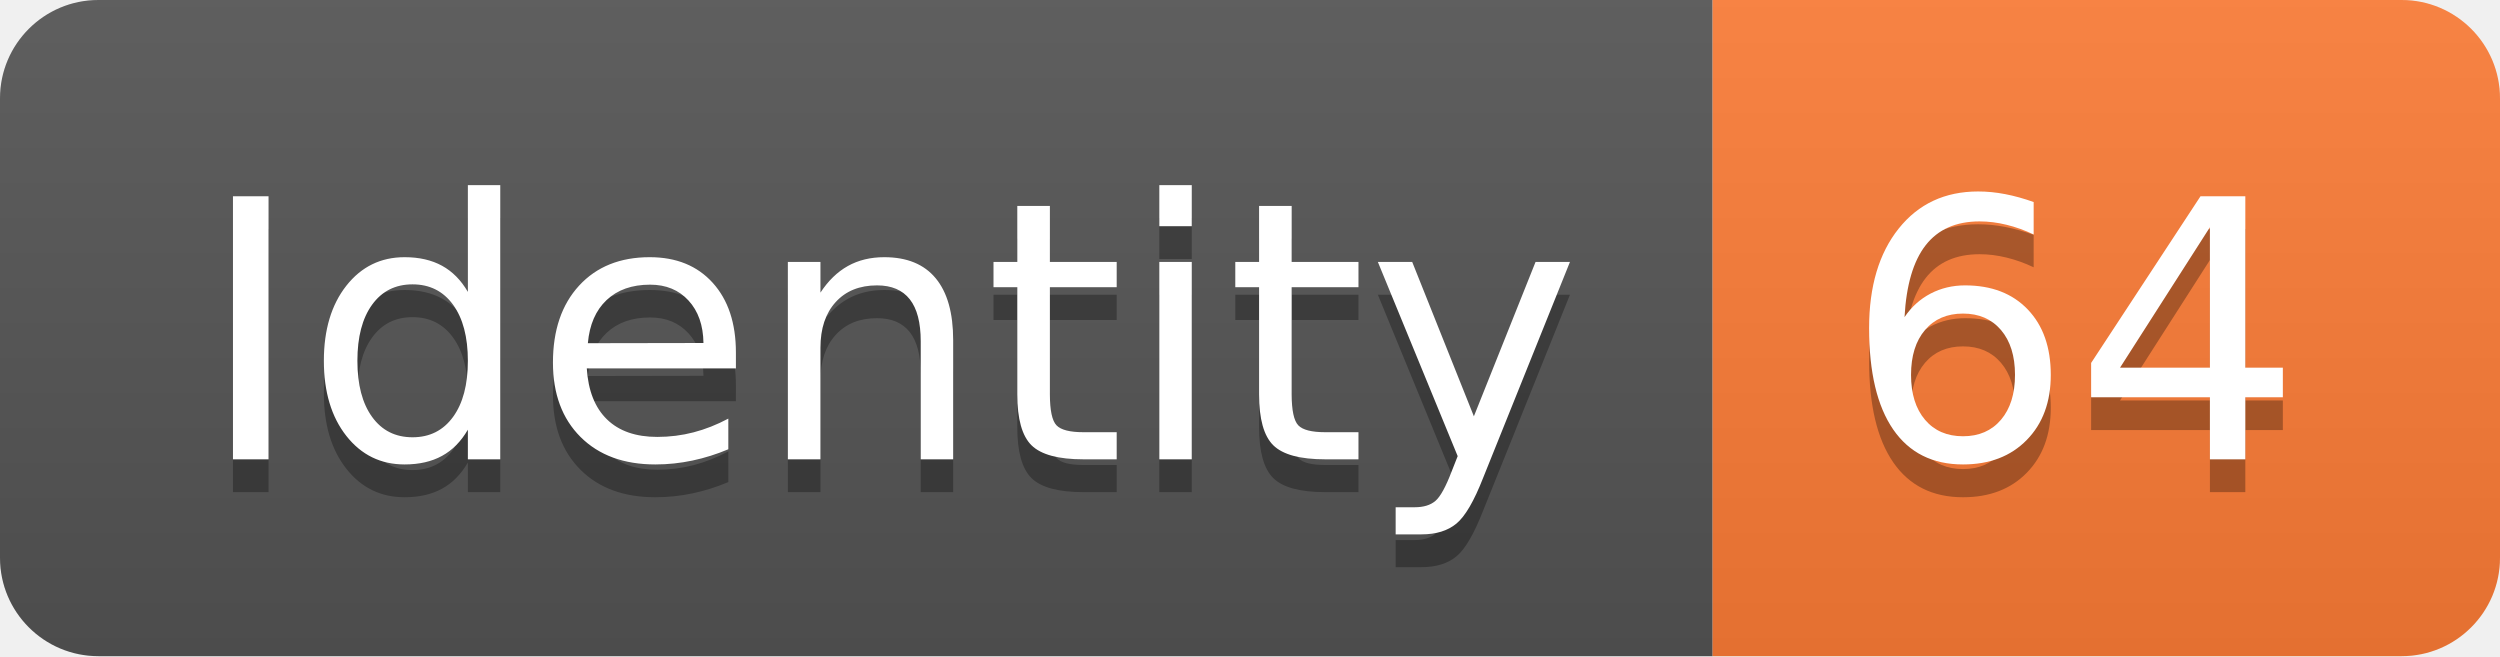
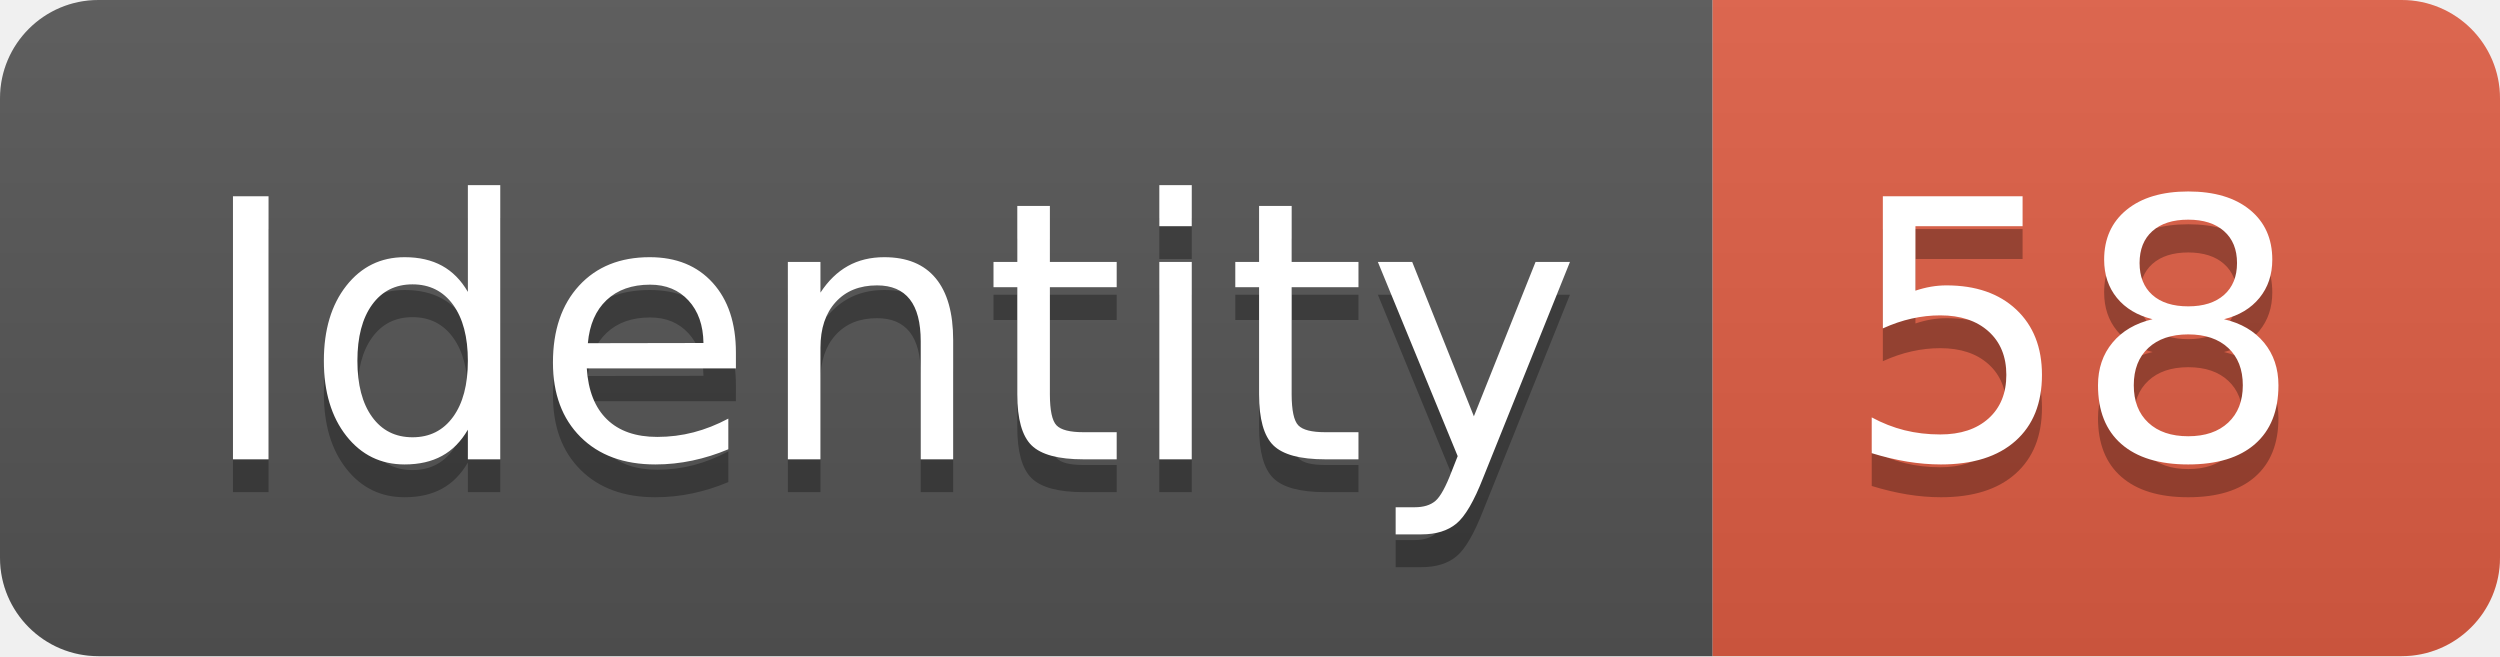
<svg xmlns="http://www.w3.org/2000/svg" width="76.2" height="20">
  <linearGradient id="smooth" x2="0" y2="100%">
    <stop offset="0" stop-color="#bbb" stop-opacity=".1" />
    <stop offset="1" stop-opacity=".1" />
  </linearGradient>
  <clipPath id="round">
    <rect width="76.2" height="20" rx="3" fill="#fff" />
  </clipPath>
  <g clip-path="url(#round)">
    <rect width="52.2" height="20" fill="#555" />
-     <rect x="52.2" width="24.0" height="20" fill="#fe7d37" />
+     <rect x="52.2" width="24.0" height="20" fill="#e05d44" />
    <rect width="76.2" height="20" fill="url(#smooth)" />
  </g>
  <g fill="#fff" text-anchor="middle" font-family="DejaVu Sans,Verdana,Geneva,sans-serif" font-size="110">
    <text x="271.0" y="150" fill="#010101" fill-opacity=".3" transform="scale(0.1)" textLength="422.0" lengthAdjust="spacing">Identity</text>
    <text x="271.0" y="140" transform="scale(0.1)" textLength="422.0" lengthAdjust="spacing">Identity</text>
-     <text x="632.0" y="150" fill="#010101" fill-opacity=".3" transform="scale(0.1)" textLength="140.0" lengthAdjust="spacing">64</text>
-     <text x="632.0" y="140" transform="scale(0.1)" textLength="140.0" lengthAdjust="spacing">64</text>
+     <text x="632.0" y="150" fill="#010101" fill-opacity=".3" transform="scale(0.1)" textLength="140.0" lengthAdjust="spacing">58</text>
+     <text x="632.0" y="140" transform="scale(0.1)" textLength="140.0" lengthAdjust="spacing">58</text>
  </g>
</svg>
